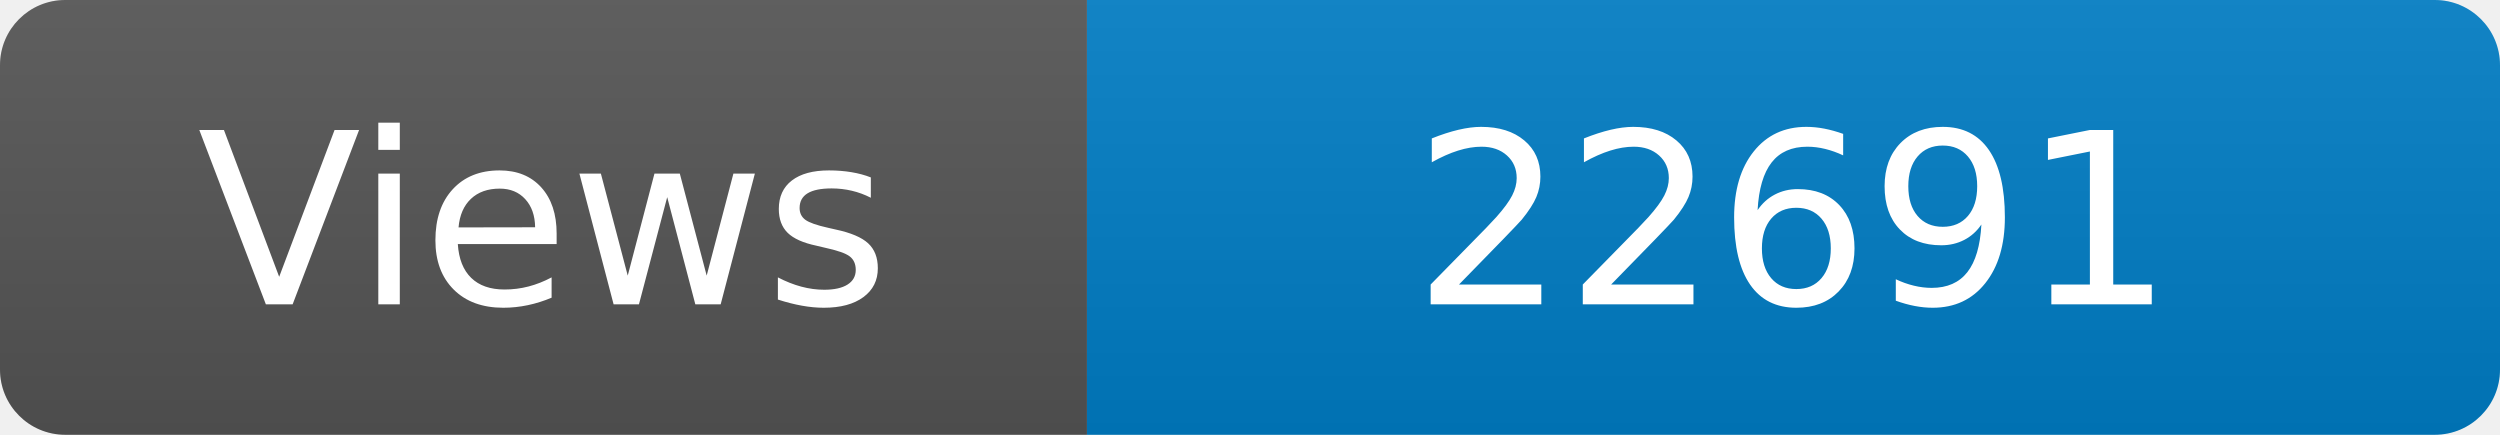
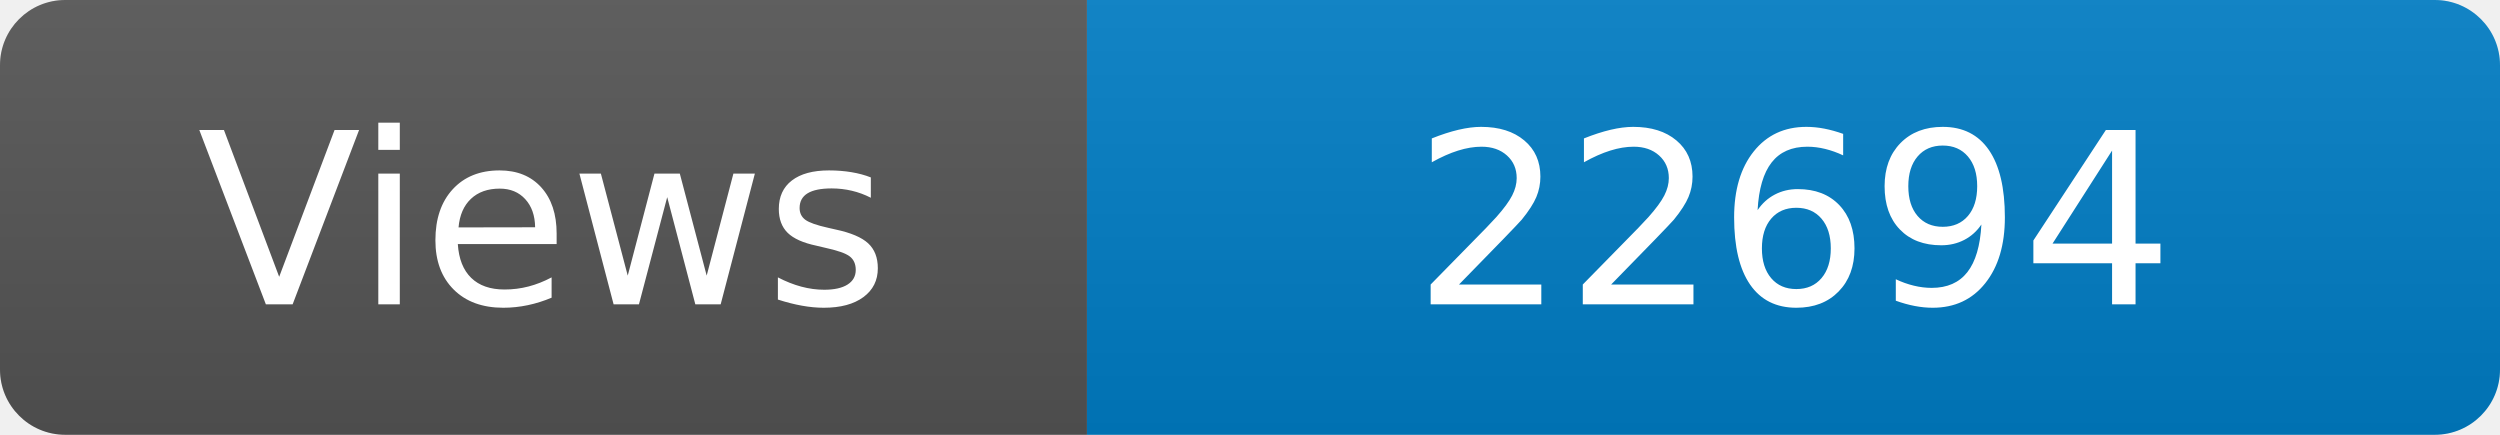
<svg xmlns="http://www.w3.org/2000/svg" width="115" height="20" role="img" aria-label="Maintained?: yes">
  <linearGradient id="s" x2="0" y2="100%">
    <stop offset="0" stop-color="#bbb" stop-opacity=".1" />
    <stop offset="1" stop-opacity=".1" />
  </linearGradient>
  <clipPath id="r">
    <rect width="115" height="20" rx="3" fill="#fff" />
  </clipPath>
  <g clip-path="url(#r)">
    <rect width="50" height="20" fill="#555" />
    <rect x="50" width="160" height="20" fill="#007ec6" />
    <rect width="115" height="20" fill="url(#s)" />
  </g>
  <g fill="#fff" text-anchor="middle" font-family="Verdana,Geneva,DejaVu Sans,sans-serif" font-size="110">
    <text x="250" y="140" transform="scale(.1)" fill="#fff">Views</text>
-     <text x="825" y="140" transform="scale(.1)" fill="#fff">22691</text>
+     <text x="825" y="140" transform="scale(.1)" fill="#fff">22694</text>
  </g>
</svg>
